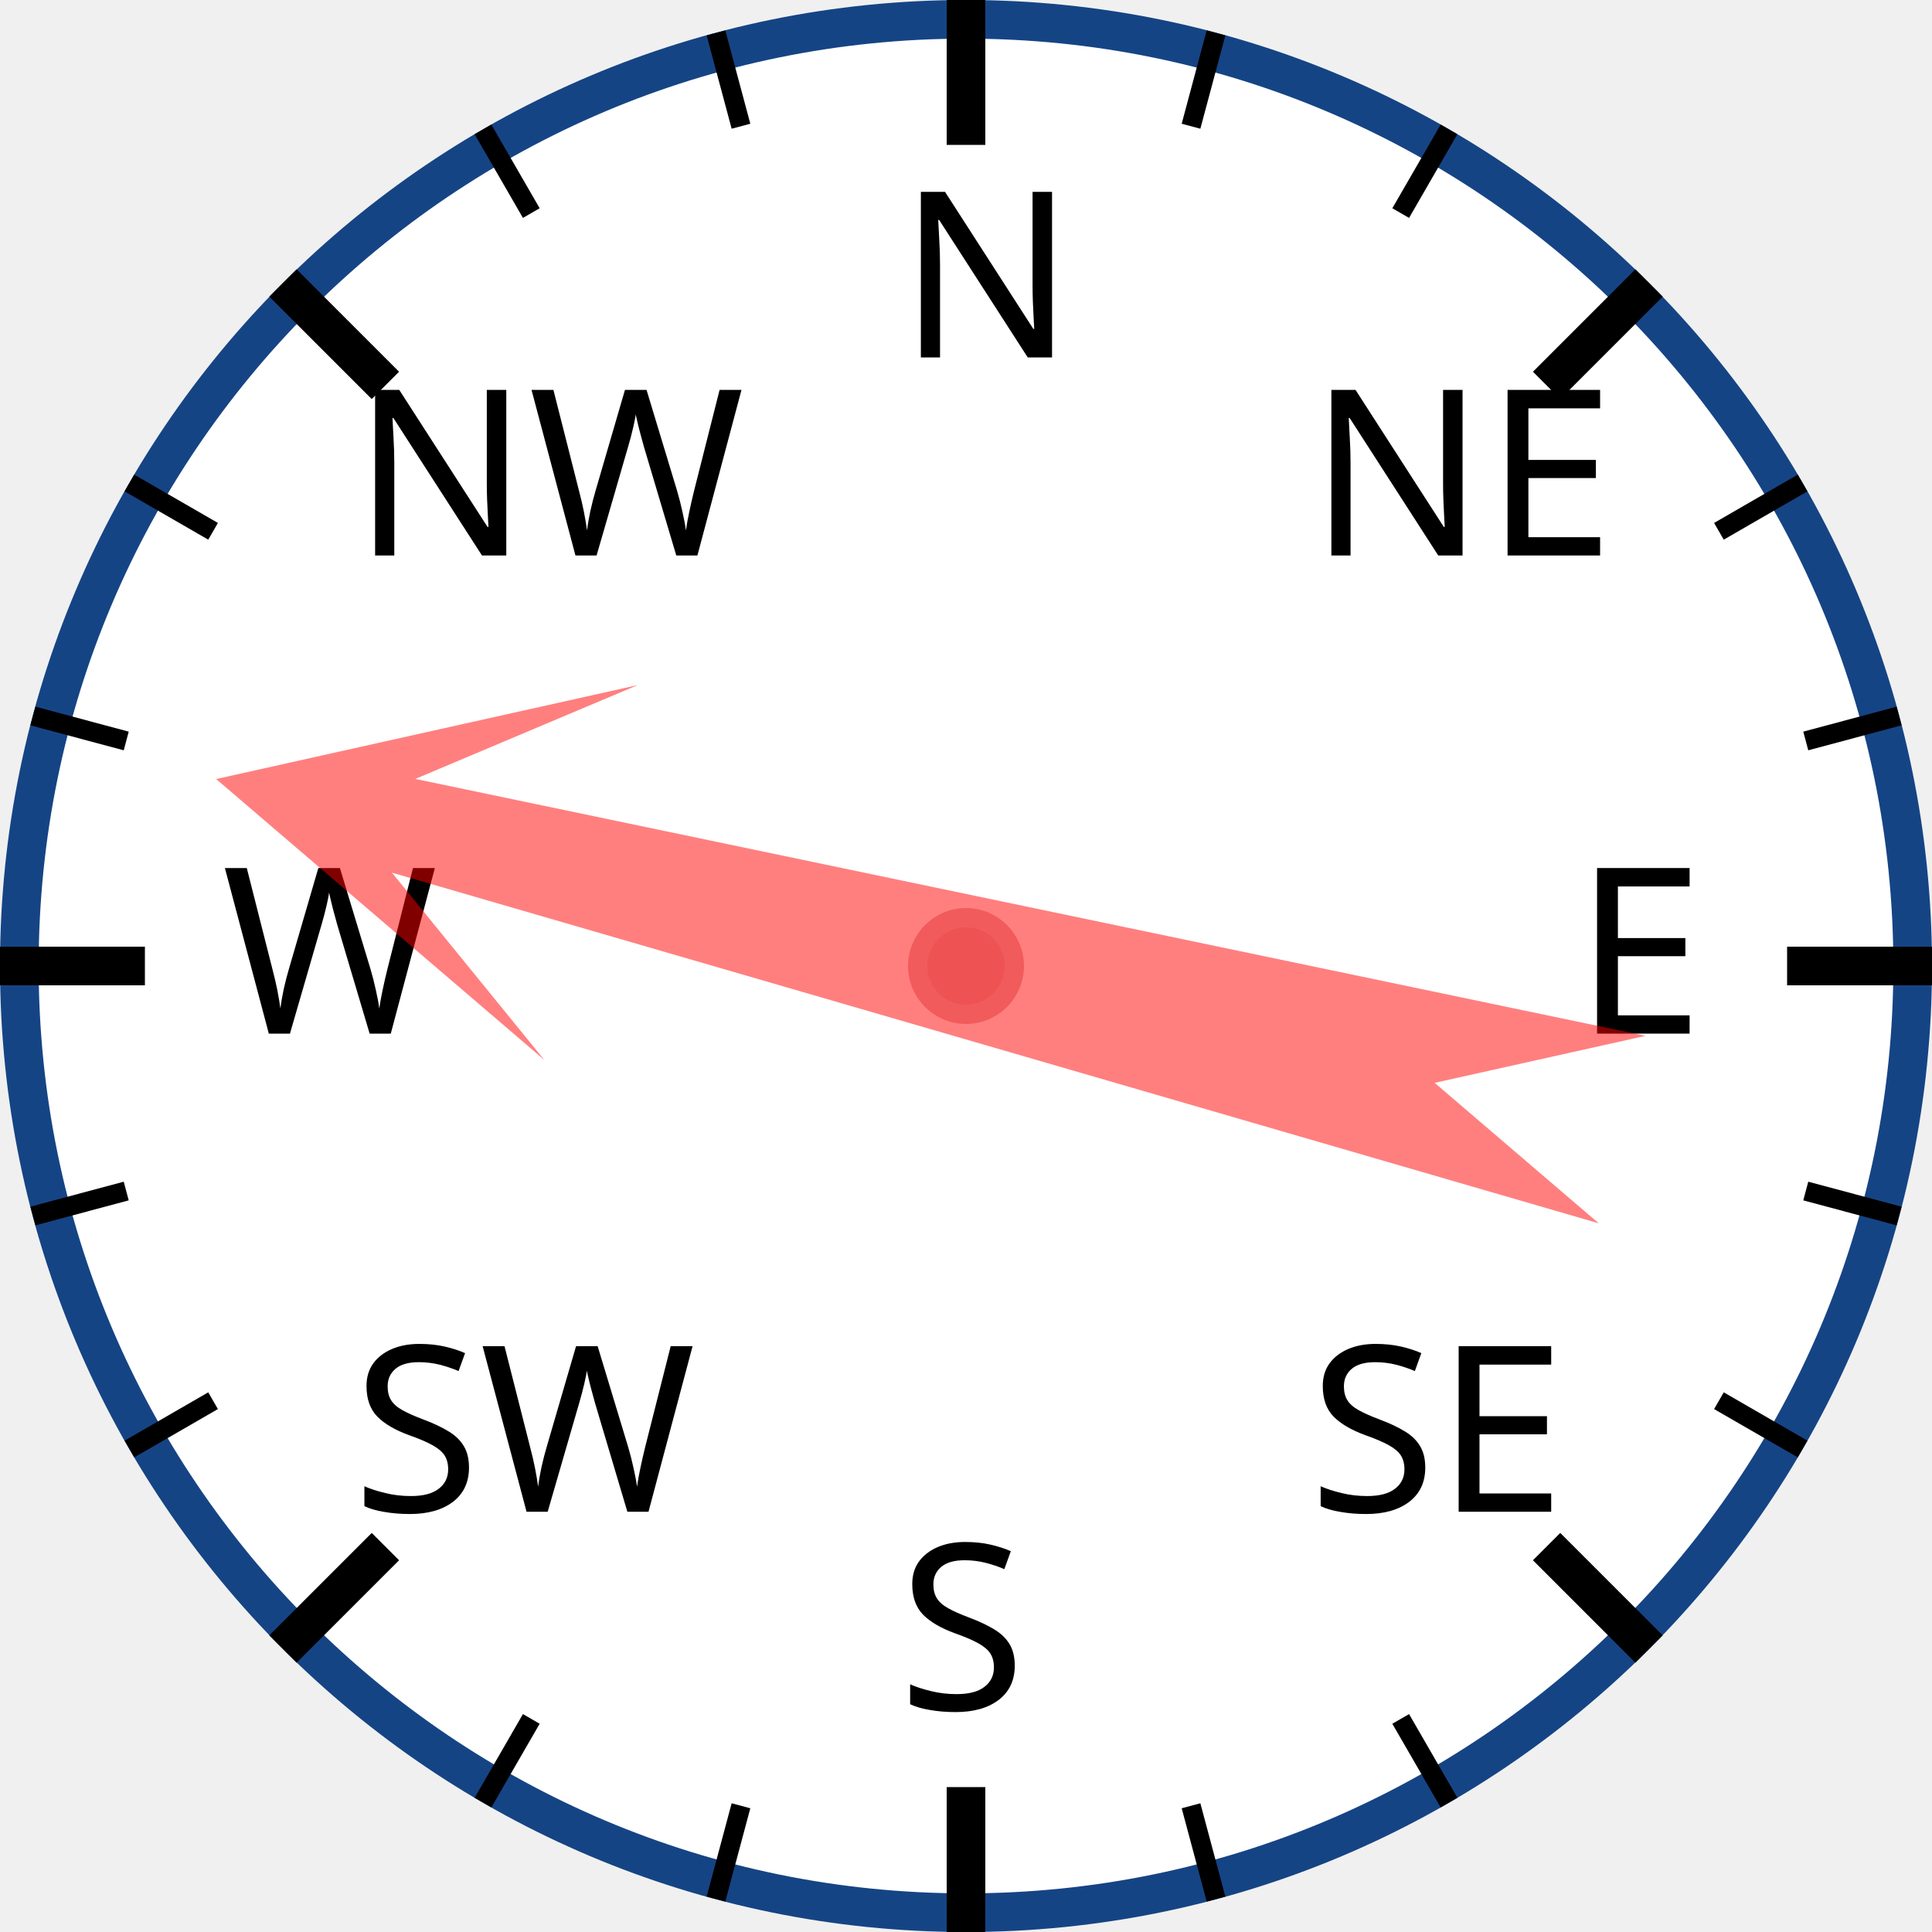
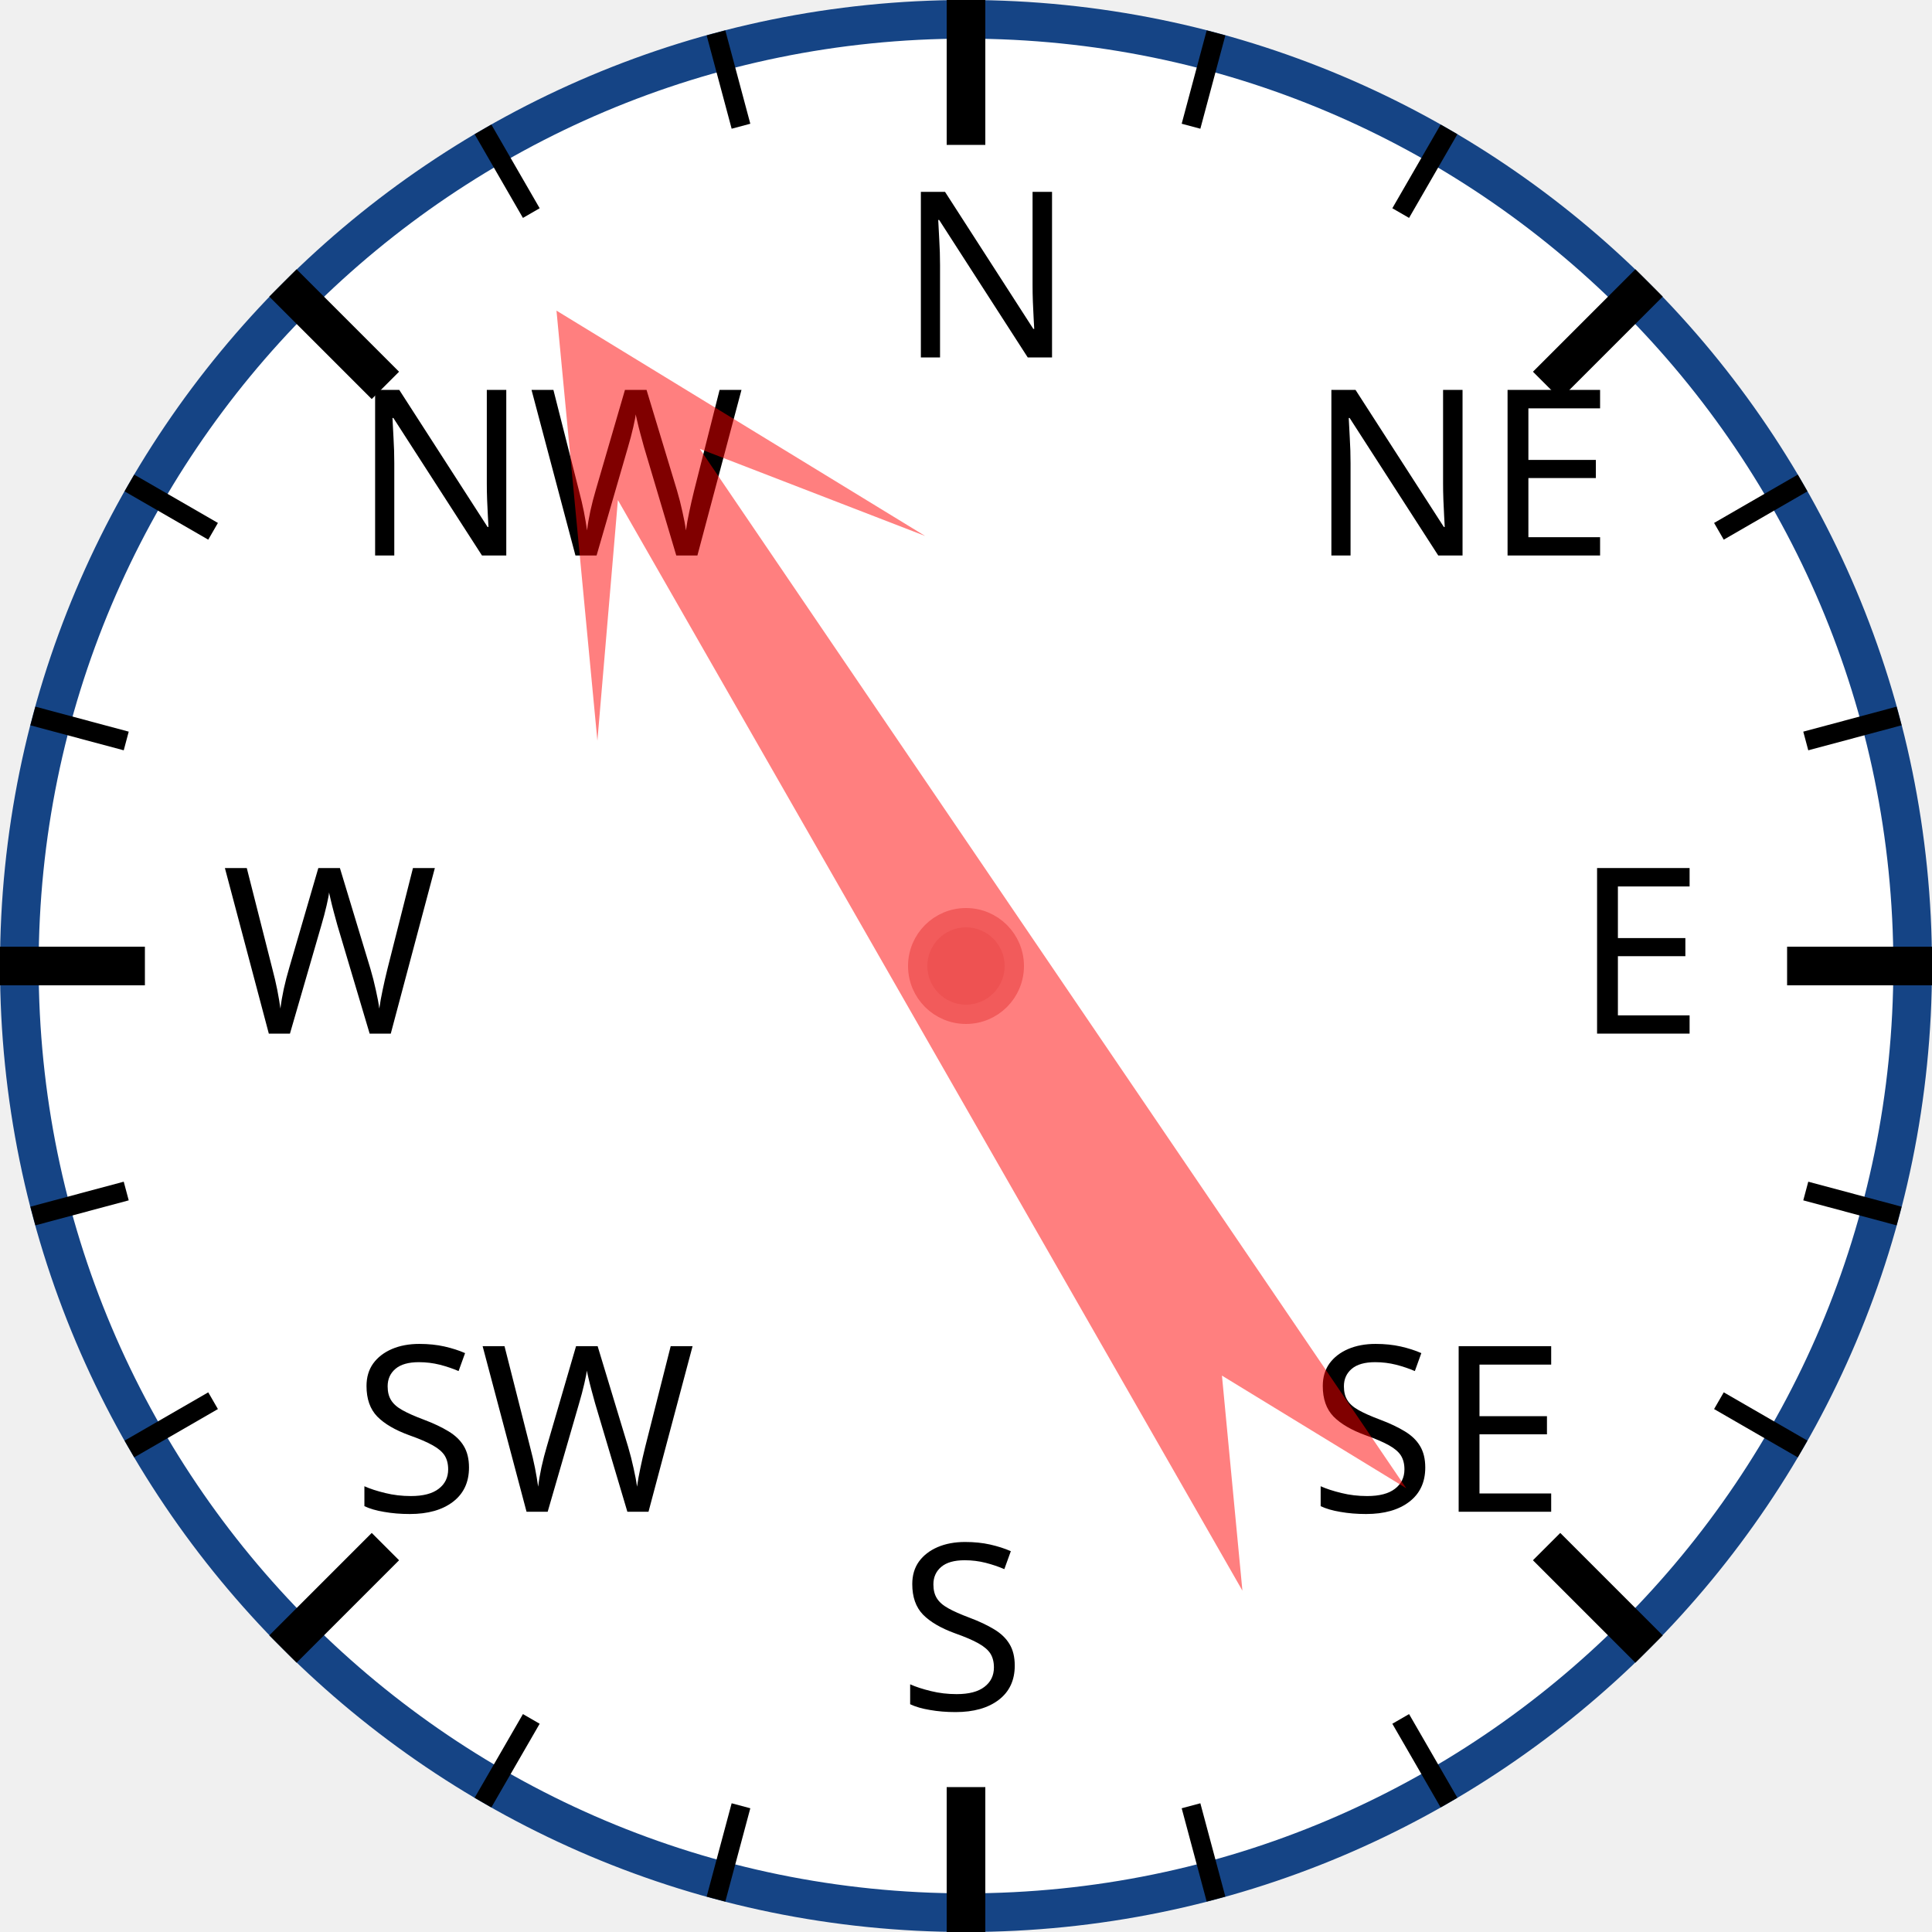
<svg xmlns="http://www.w3.org/2000/svg" width="120px" height="120px" viewBox="0 0 200 200">
  <circle cx="100" cy="100" r="98" style="fill: white; stroke: #154485; stroke-width: 4;" />
  <text x="93.0" y="37.0" style="font-family: sans-serif; font-size: 18pt;">N</text>
  <line x1="100.0" y1="0.0" x2="100.0" y2="15.0" style="stroke: black; stroke-width: 4;" />
  <line x1="74.118" y1="3.407" x2="76.706" y2="13.067" style="stroke: black; stroke-width: 2;" />
  <line x1="50" y1="13.397" x2="55" y2="22.058" style="stroke: black; stroke-width: 2;" />
  <text x="36.503" y="57.503" style="font-family: sans-serif; font-size: 18pt;">NW</text>
  <line x1="29.289" y1="29.289" x2="39.896" y2="39.896" style="stroke: black; stroke-width: 4;" />
  <line x1="13.397" y1="50" x2="22.058" y2="55" style="stroke: black; stroke-width: 2;" />
  <line x1="3.407" y1="74.118" x2="13.067" y2="76.706" style="stroke: black; stroke-width: 2;" />
  <text x="23.0" y="107.0" style="font-family: sans-serif; font-size: 18pt;">W</text>
  <line x1="0.0" y1="100.0" x2="15.0" y2="100.0" style="stroke: black; stroke-width: 4;" />
  <line x1="3.407" y1="125.882" x2="13.067" y2="123.294" style="stroke: black; stroke-width: 2;" />
  <line x1="13.397" y1="150" x2="22.058" y2="145" style="stroke: black; stroke-width: 2;" />
  <text x="36.503" y="156.497" style="font-family: sans-serif; font-size: 18pt;">SW</text>
  <line x1="29.289" y1="170.711" x2="39.896" y2="160.104" style="stroke: black; stroke-width: 4;" />
  <line x1="50" y1="186.603" x2="55" y2="177.942" style="stroke: black; stroke-width: 2;" />
  <line x1="74.118" y1="196.593" x2="76.706" y2="186.933" style="stroke: black; stroke-width: 2;" />
  <text x="93" y="177.0" style="font-family: sans-serif; font-size: 18pt;">S</text>
  <line x1="100" y1="200.0" x2="100" y2="185.0" style="stroke: black; stroke-width: 4;" />
  <line x1="125.882" y1="196.593" x2="123.294" y2="186.933" style="stroke: black; stroke-width: 2;" />
  <line x1="150.0" y1="186.603" x2="145.0" y2="177.942" style="stroke: black; stroke-width: 2;" />
  <text x="135.497" y="156.497" style="font-family: sans-serif; font-size: 18pt;">SE</text>
  <line x1="170.711" y1="170.711" x2="160.104" y2="160.104" style="stroke: black; stroke-width: 4;" />
  <line x1="186.603" y1="150" x2="177.942" y2="145" style="stroke: black; stroke-width: 2;" />
  <line x1="196.593" y1="125.882" x2="186.933" y2="123.294" style="stroke: black; stroke-width: 2;" />
  <text x="163.0" y="107" style="font-family: sans-serif; font-size: 18pt;">E</text>
  <line x1="200.0" y1="100" x2="185.0" y2="100" style="stroke: black; stroke-width: 4;" />
  <line x1="196.593" y1="74.118" x2="186.933" y2="76.706" style="stroke: black; stroke-width: 2;" />
  <line x1="186.603" y1="50" x2="177.942" y2="55" style="stroke: black; stroke-width: 2;" />
  <text x="135.497" y="57.503" style="font-family: sans-serif; font-size: 18pt;">NE</text>
  <line x1="170.711" y1="29.289" x2="160.104" y2="39.896" style="stroke: black; stroke-width: 4;" />
  <line x1="150" y1="13.397" x2="145" y2="22.058" style="stroke: black; stroke-width: 2;" />
  <line x1="125.882" y1="3.407" x2="123.294" y2="13.067" style="stroke: black; stroke-width: 2;" />
-   <polygon points="100 20 120 60 105 40 110 170 100 150 90 170 95 40 80 60" style="fill: red; fill-opacity: 0.5;" transform="rotate(284,100,100)" />
+   <polygon points="100 20 120 60 105 40 110 170 100 150 90 170 95 40 80 60" style="fill: red; fill-opacity: 0.5;" transform="rotate(328,100,100)" />
  <circle cx="100" cy="100" r="5" style="fill: #EE5252; stroke: #F25B5B; stroke-width: 2;" />
</svg>
